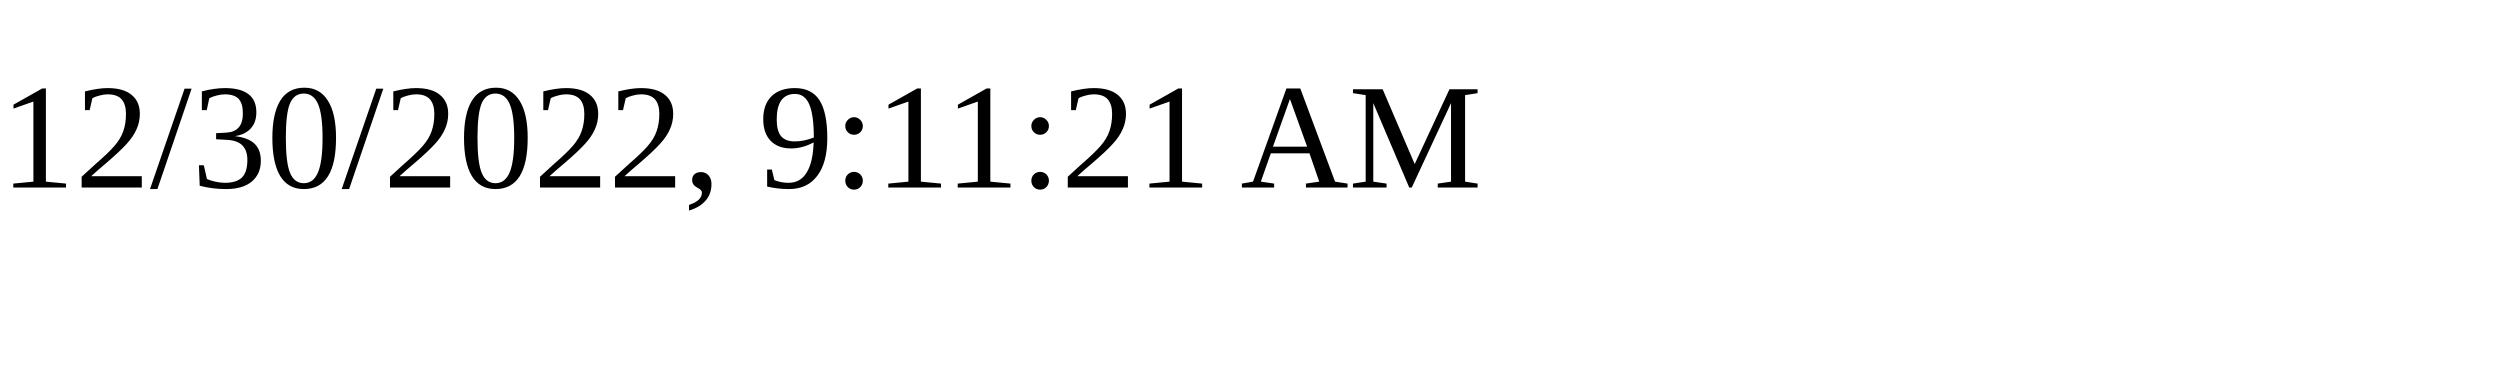
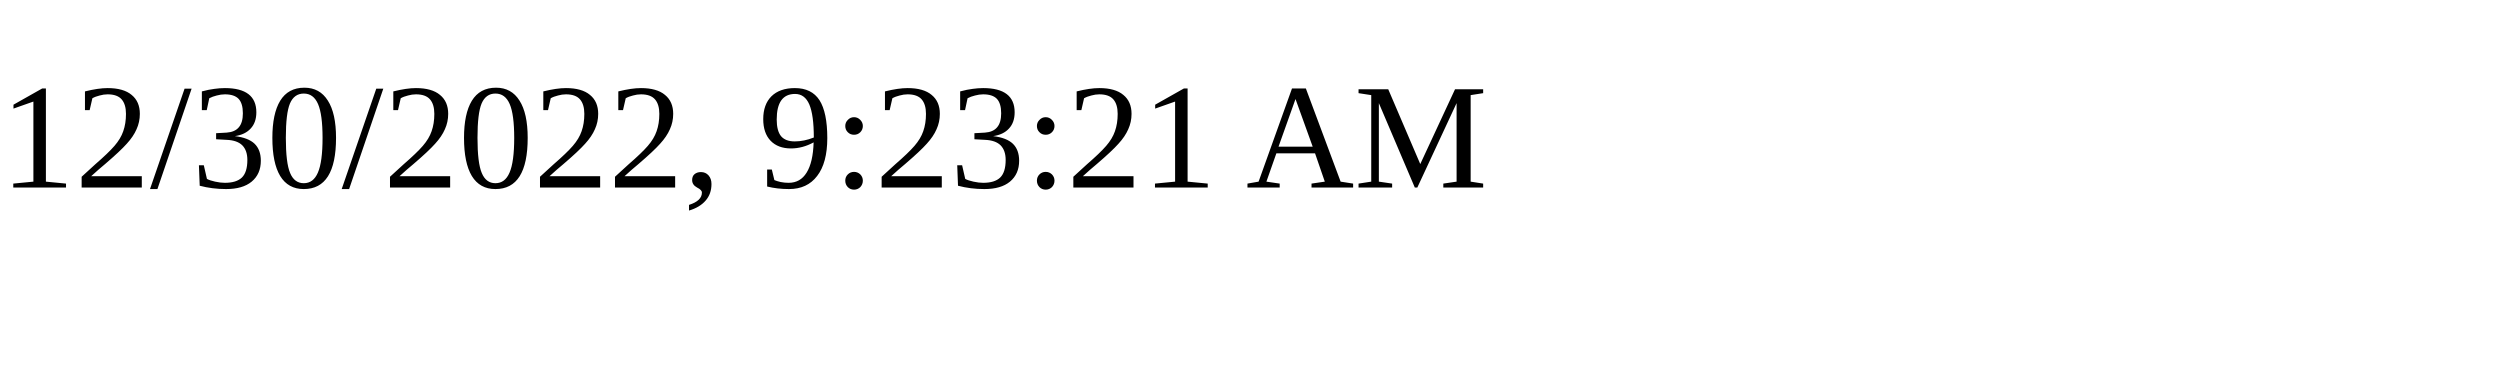
<svg xmlns="http://www.w3.org/2000/svg" height="30" width="200">
-   <text x="0" y="15">12/30/2022, 9:11:21 AM</text>
+   <text x="0" y="15">12/30/2022, 9:23:21 AM</text>
</svg>
